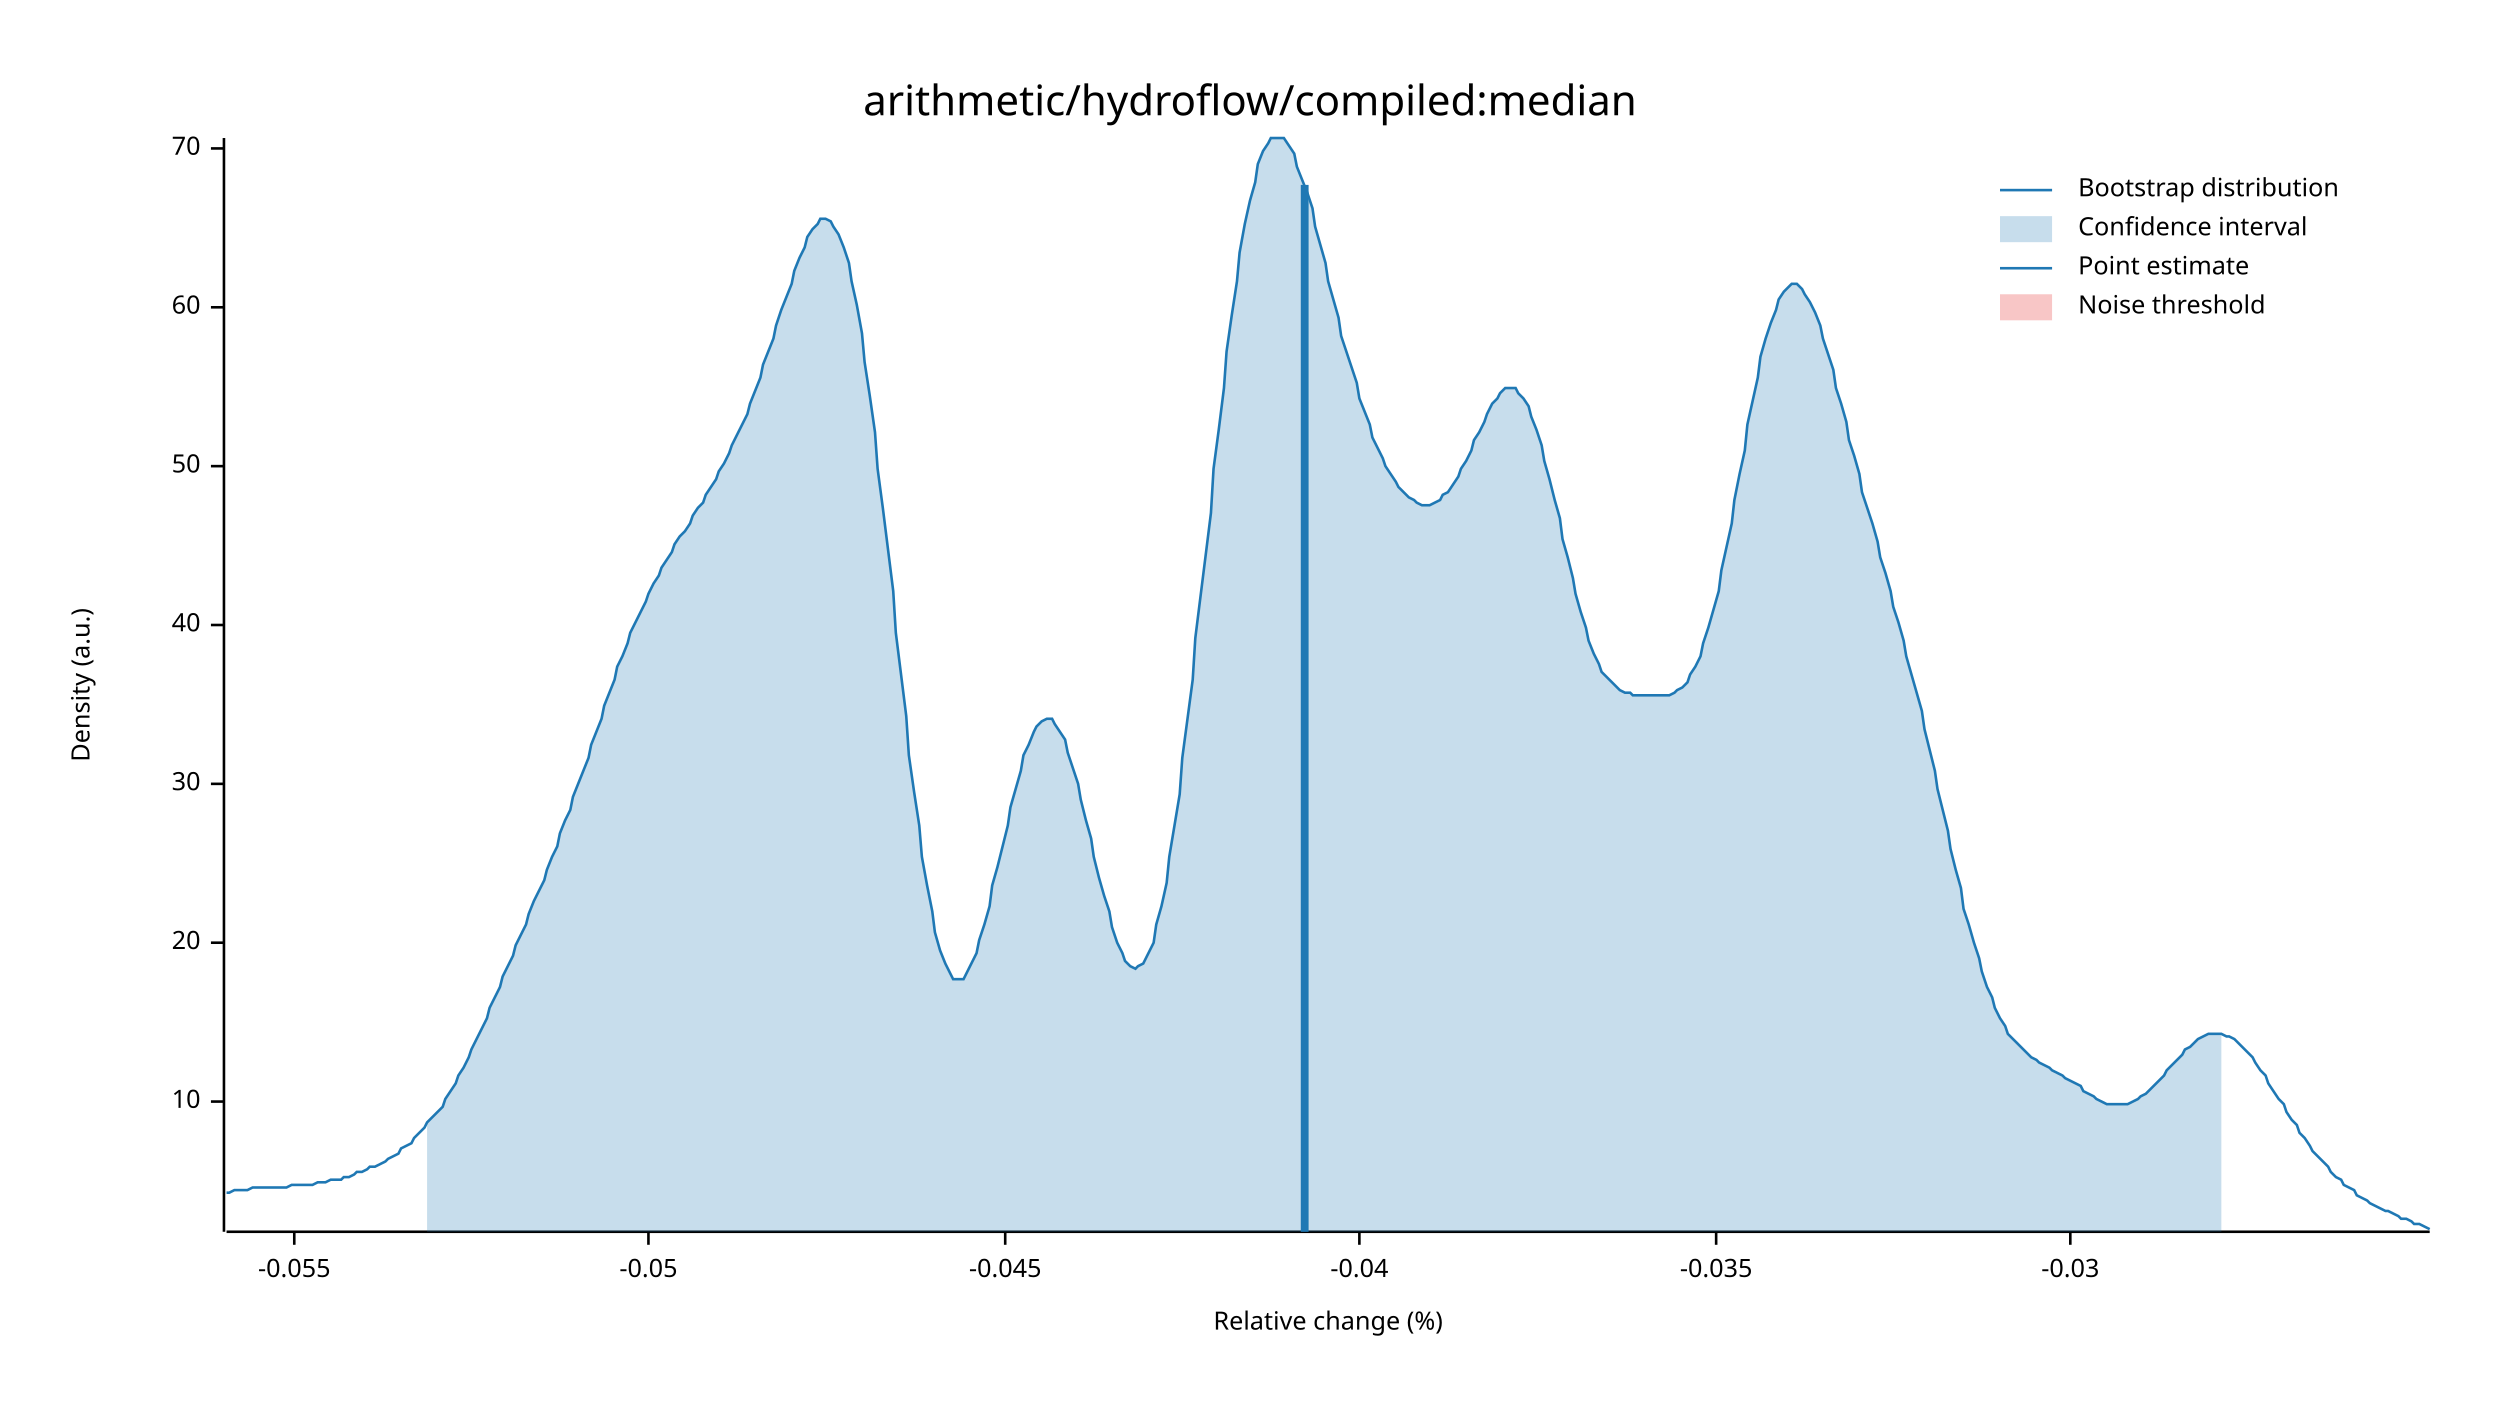
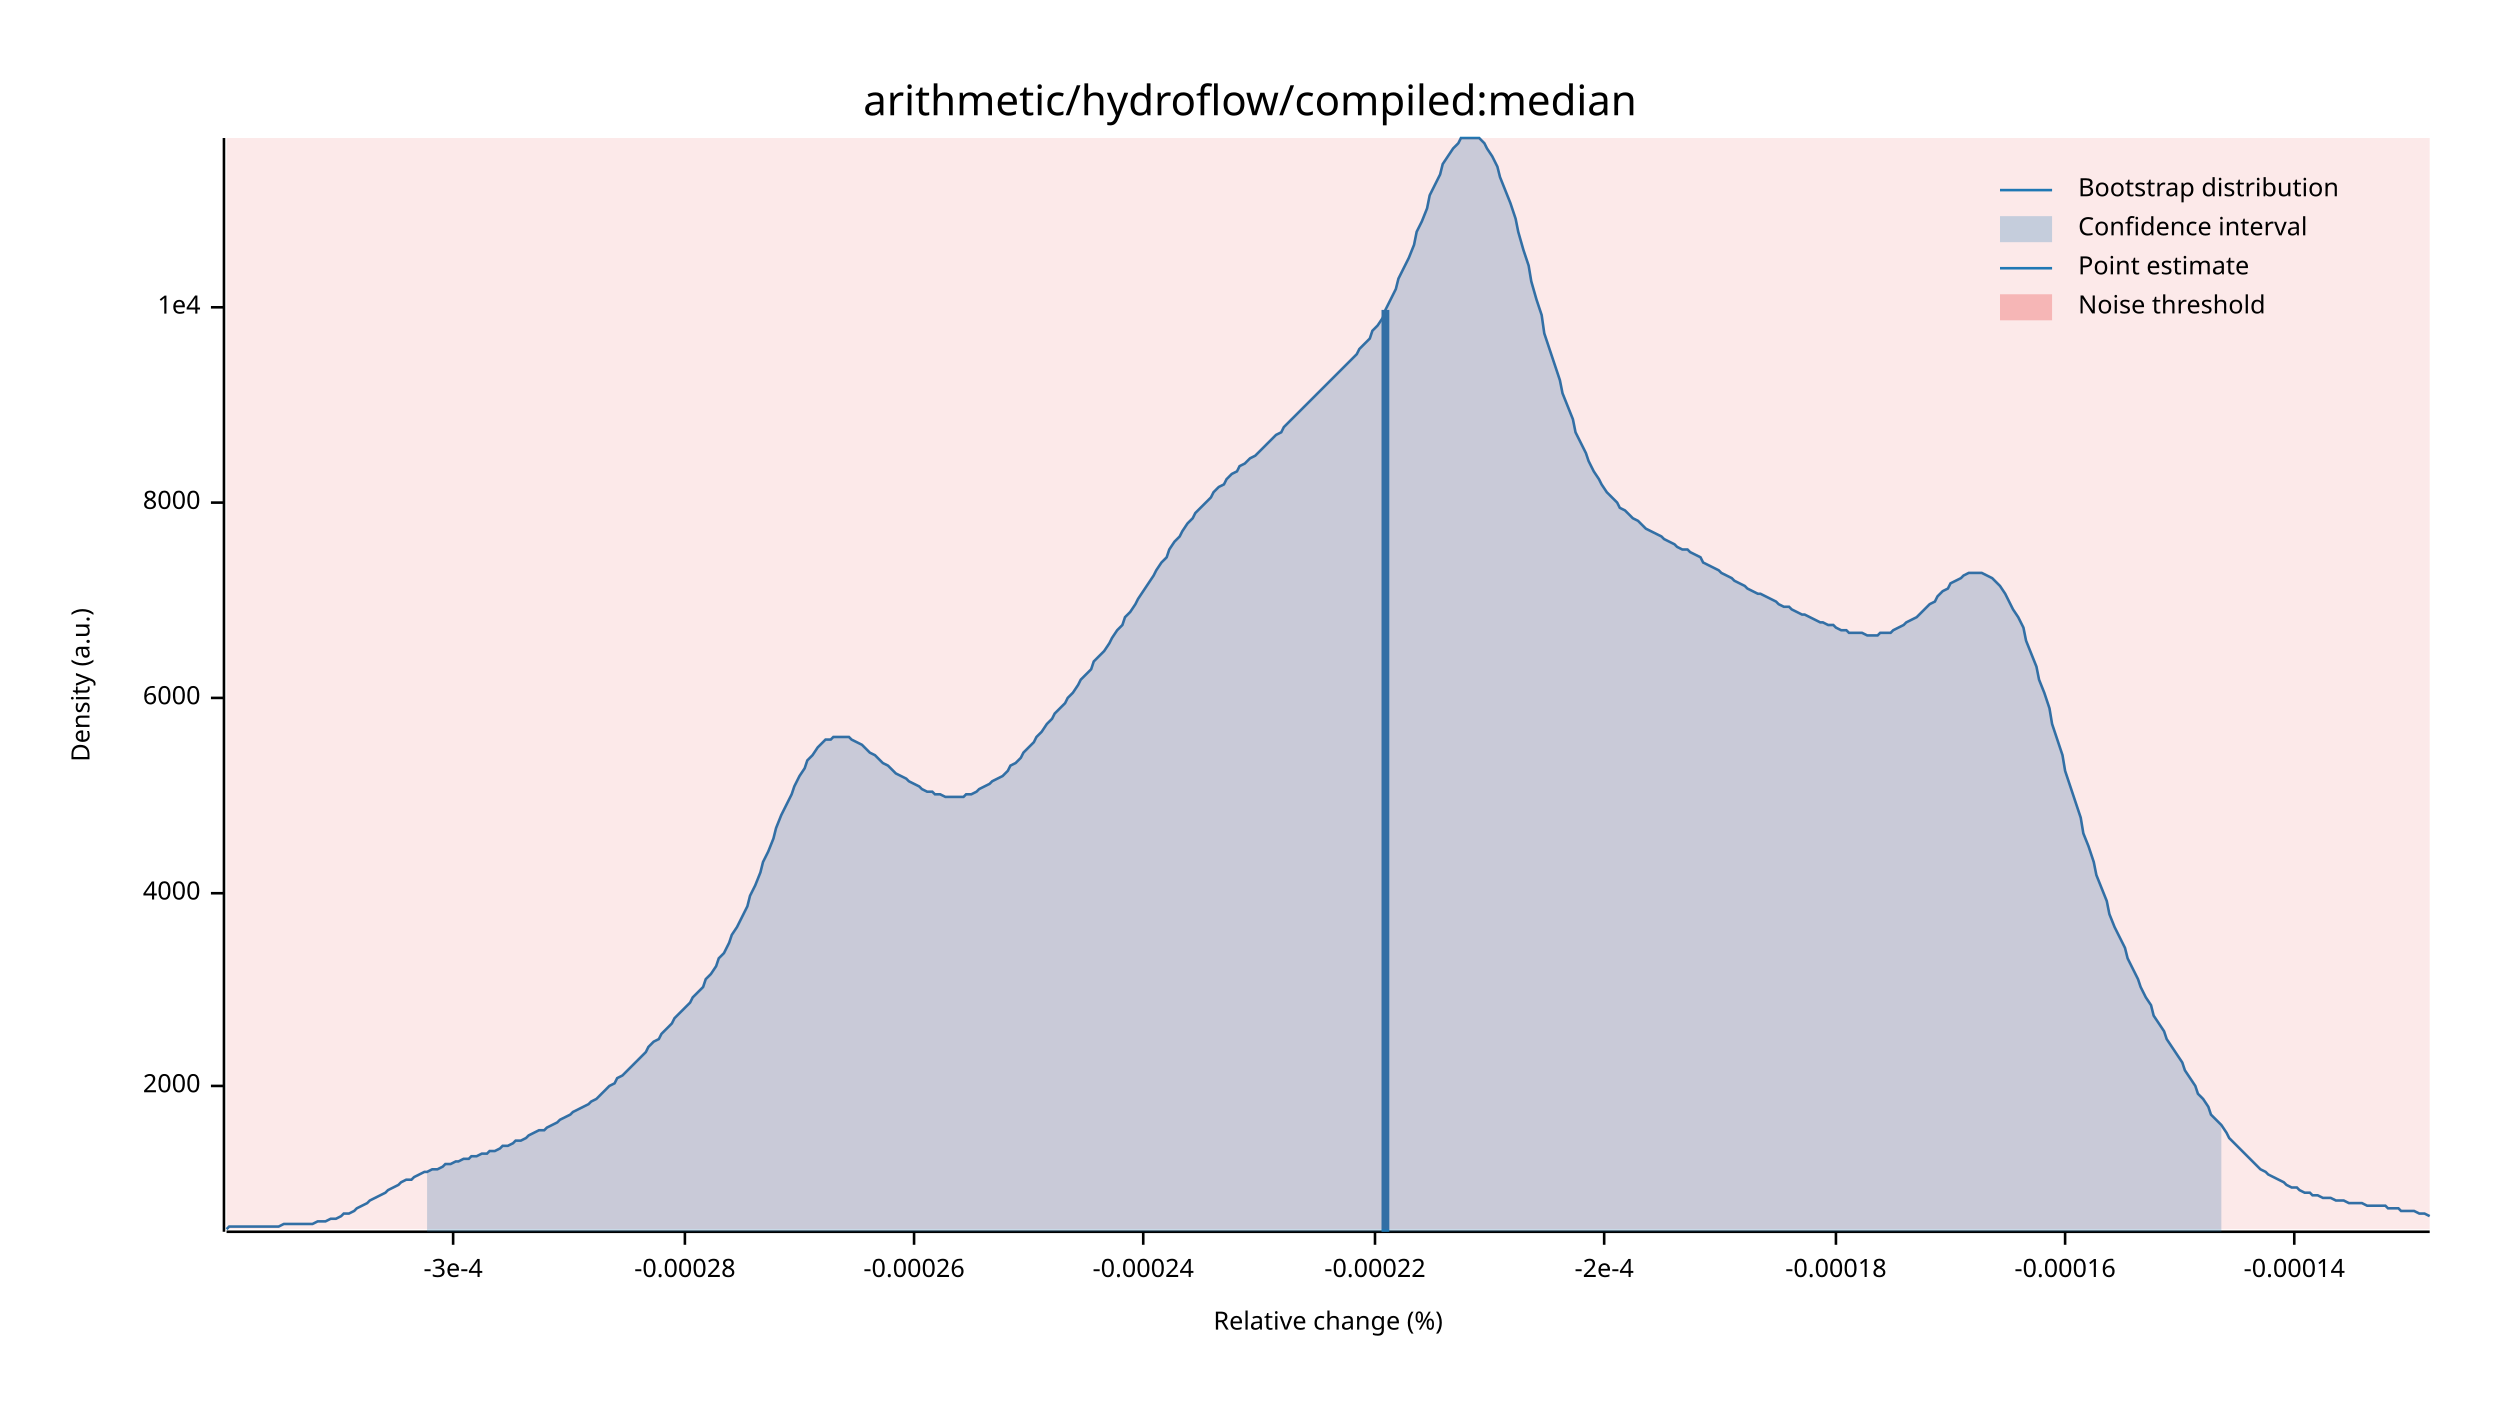
<svg xmlns="http://www.w3.org/2000/svg" width="960" height="540" viewBox="0 0 960 540">
  <text x="480" y="32" dy="0.76em" text-anchor="middle" font-family="sans-serif" font-size="16.129" opacity="1" fill="#000000">
arithmetic/hydroflow/compiled:median
</text>
  <text x="27" y="263" dy="0.76em" text-anchor="middle" font-family="sans-serif" font-size="9.677" opacity="1" fill="#000000" transform="rotate(270, 27, 263)">
Density (a.u.)
</text>
  <text x="510" y="513" dy="-0.5ex" text-anchor="middle" font-family="sans-serif" font-size="9.677" opacity="1" fill="#000000">
Relative change (%)
</text>
  <polyline fill="none" opacity="1" stroke="#000000" stroke-width="1" points="86,53 86,473 " />
-   <text x="77" y="423" dy="0.5ex" text-anchor="end" font-family="sans-serif" font-size="9.677" opacity="1" fill="#000000">
- 10
+   <text x="77" y="417" dy="0.5ex" text-anchor="end" font-family="sans-serif" font-size="9.677" opacity="1" fill="#000000">
+ 2000
</text>
-   <polyline fill="none" opacity="1" stroke="#000000" stroke-width="1" points="81,423 86,423 " />
-   <text x="77" y="362" dy="0.5ex" text-anchor="end" font-family="sans-serif" font-size="9.677" opacity="1" fill="#000000">
- 20
+   <polyline fill="none" opacity="1" stroke="#000000" stroke-width="1" points="81,417 86,417 " />
+   <text x="77" y="343" dy="0.5ex" text-anchor="end" font-family="sans-serif" font-size="9.677" opacity="1" fill="#000000">
+ 4000
</text>
-   <polyline fill="none" opacity="1" stroke="#000000" stroke-width="1" points="81,362 86,362 " />
-   <text x="77" y="301" dy="0.5ex" text-anchor="end" font-family="sans-serif" font-size="9.677" opacity="1" fill="#000000">
- 30
+   <polyline fill="none" opacity="1" stroke="#000000" stroke-width="1" points="81,343 86,343 " />
+   <text x="77" y="268" dy="0.5ex" text-anchor="end" font-family="sans-serif" font-size="9.677" opacity="1" fill="#000000">
+ 6000
</text>
-   <polyline fill="none" opacity="1" stroke="#000000" stroke-width="1" points="81,301 86,301 " />
-   <text x="77" y="240" dy="0.5ex" text-anchor="end" font-family="sans-serif" font-size="9.677" opacity="1" fill="#000000">
- 40
+   <polyline fill="none" opacity="1" stroke="#000000" stroke-width="1" points="81,268 86,268 " />
+   <text x="77" y="193" dy="0.5ex" text-anchor="end" font-family="sans-serif" font-size="9.677" opacity="1" fill="#000000">
+ 8000
</text>
-   <polyline fill="none" opacity="1" stroke="#000000" stroke-width="1" points="81,240 86,240 " />
-   <text x="77" y="179" dy="0.5ex" text-anchor="end" font-family="sans-serif" font-size="9.677" opacity="1" fill="#000000">
- 50
- </text>
-   <polyline fill="none" opacity="1" stroke="#000000" stroke-width="1" points="81,179 86,179 " />
+   <polyline fill="none" opacity="1" stroke="#000000" stroke-width="1" points="81,193 86,193 " />
  <text x="77" y="118" dy="0.5ex" text-anchor="end" font-family="sans-serif" font-size="9.677" opacity="1" fill="#000000">
- 60
+ 1e4
</text>
  <polyline fill="none" opacity="1" stroke="#000000" stroke-width="1" points="81,118 86,118 " />
-   <text x="77" y="57" dy="0.5ex" text-anchor="end" font-family="sans-serif" font-size="9.677" opacity="1" fill="#000000">
- 70
+   <polyline fill="none" opacity="1" stroke="#000000" stroke-width="1" points="87,473 933,473 " />
+   <text x="174" y="483" dy="0.76em" text-anchor="middle" font-family="sans-serif" font-size="9.677" opacity="1" fill="#000000">
+ -3e-4
</text>
-   <polyline fill="none" opacity="1" stroke="#000000" stroke-width="1" points="81,57 86,57 " />
-   <polyline fill="none" opacity="1" stroke="#000000" stroke-width="1" points="87,473 933,473 " />
-   <text x="113" y="483" dy="0.76em" text-anchor="middle" font-family="sans-serif" font-size="9.677" opacity="1" fill="#000000">
- -0.055
+   <polyline fill="none" opacity="1" stroke="#000000" stroke-width="1" points="174,473 174,478 " />
+   <text x="263" y="483" dy="0.76em" text-anchor="middle" font-family="sans-serif" font-size="9.677" opacity="1" fill="#000000">
+ -0.00028
</text>
-   <polyline fill="none" opacity="1" stroke="#000000" stroke-width="1" points="113,473 113,478 " />
-   <text x="249" y="483" dy="0.76em" text-anchor="middle" font-family="sans-serif" font-size="9.677" opacity="1" fill="#000000">
- -0.05
+   <polyline fill="none" opacity="1" stroke="#000000" stroke-width="1" points="263,473 263,478 " />
+   <text x="351" y="483" dy="0.76em" text-anchor="middle" font-family="sans-serif" font-size="9.677" opacity="1" fill="#000000">
+ -0.00026
</text>
-   <polyline fill="none" opacity="1" stroke="#000000" stroke-width="1" points="249,473 249,478 " />
-   <text x="386" y="483" dy="0.76em" text-anchor="middle" font-family="sans-serif" font-size="9.677" opacity="1" fill="#000000">
- -0.045
+   <polyline fill="none" opacity="1" stroke="#000000" stroke-width="1" points="351,473 351,478 " />
+   <text x="439" y="483" dy="0.76em" text-anchor="middle" font-family="sans-serif" font-size="9.677" opacity="1" fill="#000000">
+ -0.00024
</text>
-   <polyline fill="none" opacity="1" stroke="#000000" stroke-width="1" points="386,473 386,478 " />
-   <text x="522" y="483" dy="0.76em" text-anchor="middle" font-family="sans-serif" font-size="9.677" opacity="1" fill="#000000">
- -0.04
+   <polyline fill="none" opacity="1" stroke="#000000" stroke-width="1" points="439,473 439,478 " />
+   <text x="528" y="483" dy="0.76em" text-anchor="middle" font-family="sans-serif" font-size="9.677" opacity="1" fill="#000000">
+ -0.00022
</text>
-   <polyline fill="none" opacity="1" stroke="#000000" stroke-width="1" points="522,473 522,478 " />
-   <text x="659" y="483" dy="0.76em" text-anchor="middle" font-family="sans-serif" font-size="9.677" opacity="1" fill="#000000">
- -0.035
+   <polyline fill="none" opacity="1" stroke="#000000" stroke-width="1" points="528,473 528,478 " />
+   <text x="616" y="483" dy="0.76em" text-anchor="middle" font-family="sans-serif" font-size="9.677" opacity="1" fill="#000000">
+ -2e-4
</text>
-   <polyline fill="none" opacity="1" stroke="#000000" stroke-width="1" points="659,473 659,478 " />
-   <text x="795" y="483" dy="0.76em" text-anchor="middle" font-family="sans-serif" font-size="9.677" opacity="1" fill="#000000">
- -0.03
+   <polyline fill="none" opacity="1" stroke="#000000" stroke-width="1" points="616,473 616,478 " />
+   <text x="705" y="483" dy="0.76em" text-anchor="middle" font-family="sans-serif" font-size="9.677" opacity="1" fill="#000000">
+ -0.00018
</text>
-   <polyline fill="none" opacity="1" stroke="#000000" stroke-width="1" points="795,473 795,478 " />
-   <polyline fill="none" opacity="1" stroke="#1F78B4" stroke-width="1" points="87,458 88,458 90,457 92,457 93,457 95,457 97,456 98,456 100,456 102,456 103,456 105,456 107,456 109,456 110,456 112,455 114,455 115,455 117,455 119,455 120,455 122,454 124,454 125,454 127,453 129,453 131,453 132,452 134,452 136,451 137,450 139,450 141,449 142,448 144,448 146,447 148,446 149,445 151,444 153,443 154,441 156,440 158,439 159,437 161,435 163,433 164,431 166,429 168,427 170,425 171,422 173,419 175,416 176,413 178,410 180,406 181,403 183,399 185,395 187,391 188,387 190,383 192,379 193,375 195,371 197,367 198,363 200,359 202,355 203,351 205,346 207,342 209,338 210,334 212,329 214,325 215,320 217,315 219,311 220,306 222,301 224,296 226,291 227,286 229,281 231,276 232,271 234,266 236,261 237,256 239,252 241,247 242,243 244,239 246,235 248,231 249,228 251,224 253,221 254,218 256,215 258,212 259,209 261,206 263,204 265,201 266,198 268,195 270,193 271,190 273,187 275,184 276,181 278,178 280,174 281,171 283,167 285,163 287,159 288,155 290,150 292,145 293,140 295,135 297,130 298,125 300,119 302,114 304,109 305,104 307,99 309,95 310,91 312,88 314,86 315,84 317,84 319,85 320,87 322,90 324,95 326,101 327,108 329,117 331,128 332,139 334,152 336,166 337,180 339,195 341,211 343,227 344,243 346,259 348,275 349,290 351,304 353,317 354,329 356,340 358,350 359,358 361,365 363,370 365,374 366,376 368,376 370,376 371,374 373,370 375,366 376,361 378,355 380,348 381,340 383,333 385,325 387,317 388,310 390,303 392,296 393,290 395,286 397,281 398,279 400,277 402,276 404,276 405,278 407,281 409,284 410,289 412,295 414,301 415,307 417,315 419,322 420,329 422,337 424,344 426,350 427,356 429,362 431,366 432,369 434,371 436,372 437,371 439,370 441,366 443,362 444,355 446,348 448,339 449,329 451,317 453,305 454,291 456,276 458,261 459,245 461,229 463,213 465,197 466,180 468,165 470,149 471,135 473,121 475,108 476,97 478,86 480,77 482,70 483,63 485,58 487,55 488,53 490,53 492,53 493,53 495,56 497,59 498,64 500,69 502,74 504,80 505,87 507,94 509,101 510,108 512,115 514,122 515,129 517,135 519,141 521,147 522,153 524,158 526,163 527,168 529,172 531,176 532,179 534,182 536,185 537,187 539,189 541,191 543,192 544,193 546,194 548,194 549,194 551,193 553,192 554,190 556,189 558,186 560,183 561,180 563,177 565,173 566,169 568,166 570,162 571,159 573,155 575,153 576,151 578,149 580,149 582,149 583,151 585,153 587,156 588,160 590,165 592,171 593,177 595,184 597,192 599,199 600,207 602,214 604,222 605,228 607,235 609,241 610,246 612,251 614,255 615,258 617,260 619,262 621,264 622,265 624,266 626,266 627,267 629,267 631,267 632,267 634,267 636,267 638,267 639,267 641,267 643,266 644,265 646,264 648,262 649,259 651,256 653,252 654,247 656,241 658,234 660,227 661,219 663,210 665,201 666,192 668,182 670,173 671,163 673,154 675,145 676,137 678,130 680,124 682,119 683,115 685,112 687,110 688,109 690,109 692,111 693,113 695,116 697,120 699,125 700,130 702,136 704,142 705,149 707,155 709,162 710,169 712,175 714,182 715,189 717,195 719,201 721,208 722,214 724,220 726,227 727,233 729,239 731,246 732,252 734,259 736,266 738,273 739,280 741,288 743,296 744,303 746,311 748,319 749,326 751,334 753,341 754,349 756,355 758,362 760,368 761,373 763,379 765,383 766,387 768,391 770,394 771,397 773,399 775,401 777,403 778,404 780,406 782,407 783,408 785,409 787,410 788,411 790,412 792,413 793,414 795,415 797,416 799,417 800,419 802,420 804,421 805,422 807,423 809,424 810,424 812,424 814,424 816,424 817,424 819,423 821,422 822,421 824,420 826,418 827,417 829,415 831,413 832,411 834,409 836,407 838,405 839,403 841,402 843,400 844,399 846,398 848,397 849,397 851,397 853,397 855,398 856,398 858,399 860,401 861,402 863,404 865,406 866,408 868,411 870,413 871,416 873,419 875,422 877,424 878,427 880,430 882,432 883,435 885,437 887,440 888,442 890,444 892,446 894,448 895,450 897,452 899,453 900,455 902,456 904,457 905,459 907,460 909,461 910,462 912,463 914,464 916,465 917,465 919,466 921,467 922,468 924,468 926,469 927,470 929,470 931,471 933,472 " />
-   <polygon opacity="0.25" fill="#1F78B4" points="164,431 166,429 168,427 170,425 171,422 173,419 175,416 176,413 178,410 180,406 181,403 183,399 185,395 187,391 188,387 190,383 192,379 193,375 195,371 197,367 198,363 200,359 202,355 203,351 205,346 207,342 209,338 210,334 212,329 214,325 215,320 217,315 219,311 220,306 222,301 224,296 226,291 227,286 229,281 231,276 232,271 234,266 236,261 237,256 239,252 241,247 242,243 244,239 246,235 248,231 249,228 251,224 253,221 254,218 256,215 258,212 259,209 261,206 263,204 265,201 266,198 268,195 270,193 271,190 273,187 275,184 276,181 278,178 280,174 281,171 283,167 285,163 287,159 288,155 290,150 292,145 293,140 295,135 297,130 298,125 300,119 302,114 304,109 305,104 307,99 309,95 310,91 312,88 314,86 315,84 317,84 319,85 320,87 322,90 324,95 326,101 327,108 329,117 331,128 332,139 334,152 336,166 337,180 339,195 341,211 343,227 344,243 346,259 348,275 349,290 351,304 353,317 354,329 356,340 358,350 359,358 361,365 363,370 365,374 366,376 368,376 370,376 371,374 373,370 375,366 376,361 378,355 380,348 381,340 383,333 385,325 387,317 388,310 390,303 392,296 393,290 395,286 397,281 398,279 400,277 402,276 404,276 405,278 407,281 409,284 410,289 412,295 414,301 415,307 417,315 419,322 420,329 422,337 424,344 426,350 427,356 429,362 431,366 432,369 434,371 436,372 437,371 439,370 441,366 443,362 444,355 446,348 448,339 449,329 451,317 453,305 454,291 456,276 458,261 459,245 461,229 463,213 465,197 466,180 468,165 470,149 471,135 473,121 475,108 476,97 478,86 480,77 482,70 483,63 485,58 487,55 488,53 490,53 492,53 493,53 495,56 497,59 498,64 500,69 502,74 504,80 505,87 507,94 509,101 510,108 512,115 514,122 515,129 517,135 519,141 521,147 522,153 524,158 526,163 527,168 529,172 531,176 532,179 534,182 536,185 537,187 539,189 541,191 543,192 544,193 546,194 548,194 549,194 551,193 553,192 554,190 556,189 558,186 560,183 561,180 563,177 565,173 566,169 568,166 570,162 571,159 573,155 575,153 576,151 578,149 580,149 582,149 583,151 585,153 587,156 588,160 590,165 592,171 593,177 595,184 597,192 599,199 600,207 602,214 604,222 605,228 607,235 609,241 610,246 612,251 614,255 615,258 617,260 619,262 621,264 622,265 624,266 626,266 627,267 629,267 631,267 632,267 634,267 636,267 638,267 639,267 641,267 643,266 644,265 646,264 648,262 649,259 651,256 653,252 654,247 656,241 658,234 660,227 661,219 663,210 665,201 666,192 668,182 670,173 671,163 673,154 675,145 676,137 678,130 680,124 682,119 683,115 685,112 687,110 688,109 690,109 692,111 693,113 695,116 697,120 699,125 700,130 702,136 704,142 705,149 707,155 709,162 710,169 712,175 714,182 715,189 717,195 719,201 721,208 722,214 724,220 726,227 727,233 729,239 731,246 732,252 734,259 736,266 738,273 739,280 741,288 743,296 744,303 746,311 748,319 749,326 751,334 753,341 754,349 756,355 758,362 760,368 761,373 763,379 765,383 766,387 768,391 770,394 771,397 773,399 775,401 777,403 778,404 780,406 782,407 783,408 785,409 787,410 788,411 790,412 792,413 793,414 795,415 797,416 799,417 800,419 802,420 804,421 805,422 807,423 809,424 810,424 812,424 814,424 816,424 817,424 819,423 821,422 822,421 824,420 826,418 827,417 829,415 831,413 832,411 834,409 836,407 838,405 839,403 841,402 843,400 844,399 846,398 848,397 849,397 851,397 853,397 853,473 164,473 " />
-   <polyline fill="none" opacity="1" stroke="#1F78B4" stroke-width="3" points="501,473 501,71 " />
-   <rect x="510" y="53" width="0" height="419" opacity="0.1" fill="#E31A1C" stroke="none" />
+   <polyline fill="none" opacity="1" stroke="#000000" stroke-width="1" points="705,473 705,478 " />
+   <text x="793" y="483" dy="0.76em" text-anchor="middle" font-family="sans-serif" font-size="9.677" opacity="1" fill="#000000">
+ -0.00016
+ </text>
+   <polyline fill="none" opacity="1" stroke="#000000" stroke-width="1" points="793,473 793,478 " />
+   <text x="881" y="483" dy="0.76em" text-anchor="middle" font-family="sans-serif" font-size="9.677" opacity="1" fill="#000000">
+ -0.00014
+ </text>
+   <polyline fill="none" opacity="1" stroke="#000000" stroke-width="1" points="881,473 881,478 " />
+   <polyline fill="none" opacity="1" stroke="#1F78B4" stroke-width="1" points="87,472 88,471 90,471 92,471 93,471 95,471 97,471 98,471 100,471 102,471 103,471 105,471 107,471 109,470 110,470 112,470 114,470 115,470 117,470 119,470 120,470 122,469 124,469 125,469 127,468 129,468 131,467 132,466 134,466 136,465 137,464 139,463 141,462 142,461 144,460 146,459 148,458 149,457 151,456 153,455 154,454 156,453 158,453 159,452 161,451 163,450 164,450 166,449 168,449 170,448 171,447 173,447 175,446 176,446 178,445 180,445 181,444 183,444 185,443 187,443 188,442 190,442 192,441 193,440 195,440 197,439 198,438 200,438 202,437 203,436 205,435 207,434 209,434 210,433 212,432 214,431 215,430 217,429 219,428 220,427 222,426 224,425 226,424 227,423 229,422 231,420 232,419 234,417 236,416 237,414 239,413 241,411 242,410 244,408 246,406 248,404 249,402 251,400 253,399 254,397 256,395 258,393 259,391 261,389 263,387 265,385 266,383 268,381 270,379 271,376 273,374 275,371 276,368 278,366 280,362 281,359 283,356 285,352 287,348 288,344 290,340 292,335 293,331 295,327 297,322 298,318 300,313 302,309 304,305 305,302 307,298 309,295 310,292 312,290 314,287 315,286 317,284 319,284 320,283 322,283 324,283 326,283 327,284 329,285 331,286 332,287 334,289 336,290 337,291 339,293 341,294 343,296 344,297 346,298 348,299 349,300 351,301 353,302 354,303 356,304 358,304 359,305 361,305 363,306 365,306 366,306 368,306 370,306 371,305 373,305 375,304 376,303 378,302 380,301 381,300 383,299 385,298 387,296 388,294 390,293 392,291 393,289 395,287 397,285 398,283 400,281 402,278 404,276 405,274 407,272 409,270 410,268 412,266 414,263 415,261 417,259 419,257 420,254 422,252 424,250 426,247 427,245 429,242 431,240 432,237 434,235 436,232 437,230 439,227 441,224 443,221 444,219 446,216 448,214 449,211 451,208 453,206 454,204 456,201 458,199 459,197 461,195 463,193 465,191 466,189 468,187 470,186 471,184 473,182 475,181 476,179 478,178 480,176 482,175 483,174 485,172 487,170 488,169 490,167 492,166 493,164 495,162 497,160 498,159 500,157 502,155 504,153 505,152 507,150 509,148 510,147 512,145 514,143 515,142 517,140 519,138 521,136 522,134 524,132 526,130 527,127 529,125 531,122 532,119 534,115 536,111 537,107 539,103 541,99 543,94 544,89 546,85 548,80 549,75 551,71 553,67 554,63 556,60 558,57 560,55 561,53 563,53 565,53 566,53 568,53 570,55 571,57 573,60 575,64 576,68 578,73 580,78 582,84 583,89 585,96 587,102 588,108 590,115 592,121 593,128 595,134 597,140 599,146 600,151 602,156 604,161 605,166 607,170 609,174 610,177 612,181 614,184 615,186 617,189 619,191 621,193 622,195 624,196 626,198 627,199 629,200 631,202 632,203 634,204 636,205 638,206 639,207 641,208 643,209 644,210 646,211 648,211 649,212 651,213 653,214 654,216 656,217 658,218 660,219 661,220 663,221 665,222 666,223 668,224 670,225 671,226 673,227 675,228 676,228 678,229 680,230 682,231 683,232 685,233 687,233 688,234 690,235 692,236 693,236 695,237 697,238 699,239 700,239 702,240 704,240 705,241 707,242 709,242 710,243 712,243 714,243 715,243 717,244 719,244 721,244 722,243 724,243 726,243 727,242 729,241 731,240 732,239 734,238 736,237 738,235 739,234 741,232 743,231 744,229 746,227 748,226 749,224 751,223 753,222 754,221 756,220 758,220 760,220 761,220 763,221 765,222 766,223 768,225 770,228 771,230 773,234 775,237 777,241 778,246 780,251 782,256 783,261 785,266 787,272 788,278 790,284 792,290 793,296 795,302 797,308 799,314 800,320 802,325 804,331 805,336 807,341 809,346 810,351 812,356 814,360 816,364 817,368 819,372 821,376 822,379 824,383 826,386 827,390 829,393 831,396 832,399 834,402 836,405 838,408 839,411 841,414 843,417 844,420 846,422 848,425 849,428 851,430 853,432 855,435 856,437 858,439 860,441 861,442 863,444 865,446 866,447 868,449 870,450 871,451 873,452 875,453 877,454 878,455 880,456 882,456 883,457 885,458 887,458 888,459 890,459 892,460 894,460 895,460 897,461 899,461 900,461 902,462 904,462 905,462 907,462 909,463 910,463 912,463 914,463 916,463 917,464 919,464 921,464 922,465 924,465 926,465 927,465 929,466 931,466 933,467 " />
+   <polygon opacity="0.25" fill="#1F78B4" points="164,450 166,449 168,449 170,448 171,447 173,447 175,446 176,446 178,445 180,445 181,444 183,444 185,443 187,443 188,442 190,442 192,441 193,440 195,440 197,439 198,438 200,438 202,437 203,436 205,435 207,434 209,434 210,433 212,432 214,431 215,430 217,429 219,428 220,427 222,426 224,425 226,424 227,423 229,422 231,420 232,419 234,417 236,416 237,414 239,413 241,411 242,410 244,408 246,406 248,404 249,402 251,400 253,399 254,397 256,395 258,393 259,391 261,389 263,387 265,385 266,383 268,381 270,379 271,376 273,374 275,371 276,368 278,366 280,362 281,359 283,356 285,352 287,348 288,344 290,340 292,335 293,331 295,327 297,322 298,318 300,313 302,309 304,305 305,302 307,298 309,295 310,292 312,290 314,287 315,286 317,284 319,284 320,283 322,283 324,283 326,283 327,284 329,285 331,286 332,287 334,289 336,290 337,291 339,293 341,294 343,296 344,297 346,298 348,299 349,300 351,301 353,302 354,303 356,304 358,304 359,305 361,305 363,306 365,306 366,306 368,306 370,306 371,305 373,305 375,304 376,303 378,302 380,301 381,300 383,299 385,298 387,296 388,294 390,293 392,291 393,289 395,287 397,285 398,283 400,281 402,278 404,276 405,274 407,272 409,270 410,268 412,266 414,263 415,261 417,259 419,257 420,254 422,252 424,250 426,247 427,245 429,242 431,240 432,237 434,235 436,232 437,230 439,227 441,224 443,221 444,219 446,216 448,214 449,211 451,208 453,206 454,204 456,201 458,199 459,197 461,195 463,193 465,191 466,189 468,187 470,186 471,184 473,182 475,181 476,179 478,178 480,176 482,175 483,174 485,172 487,170 488,169 490,167 492,166 493,164 495,162 497,160 498,159 500,157 502,155 504,153 505,152 507,150 509,148 510,147 512,145 514,143 515,142 517,140 519,138 521,136 522,134 524,132 526,130 527,127 529,125 531,122 532,119 534,115 536,111 537,107 539,103 541,99 543,94 544,89 546,85 548,80 549,75 551,71 553,67 554,63 556,60 558,57 560,55 561,53 563,53 565,53 566,53 568,53 570,55 571,57 573,60 575,64 576,68 578,73 580,78 582,84 583,89 585,96 587,102 588,108 590,115 592,121 593,128 595,134 597,140 599,146 600,151 602,156 604,161 605,166 607,170 609,174 610,177 612,181 614,184 615,186 617,189 619,191 621,193 622,195 624,196 626,198 627,199 629,200 631,202 632,203 634,204 636,205 638,206 639,207 641,208 643,209 644,210 646,211 648,211 649,212 651,213 653,214 654,216 656,217 658,218 660,219 661,220 663,221 665,222 666,223 668,224 670,225 671,226 673,227 675,228 676,228 678,229 680,230 682,231 683,232 685,233 687,233 688,234 690,235 692,236 693,236 695,237 697,238 699,239 700,239 702,240 704,240 705,241 707,242 709,242 710,243 712,243 714,243 715,243 717,244 719,244 721,244 722,243 724,243 726,243 727,242 729,241 731,240 732,239 734,238 736,237 738,235 739,234 741,232 743,231 744,229 746,227 748,226 749,224 751,223 753,222 754,221 756,220 758,220 760,220 761,220 763,221 765,222 766,223 768,225 770,228 771,230 773,234 775,237 777,241 778,246 780,251 782,256 783,261 785,266 787,272 788,278 790,284 792,290 793,296 795,302 797,308 799,314 800,320 802,325 804,331 805,336 807,341 809,346 810,351 812,356 814,360 816,364 817,368 819,372 821,376 822,379 824,383 826,386 827,390 829,393 831,396 832,399 834,402 836,405 838,408 839,411 841,414 843,417 844,420 846,422 848,425 849,428 851,430 853,432 853,473 164,473 " />
+   <polyline fill="none" opacity="1" stroke="#1F78B4" stroke-width="3" points="532,473 532,119 " />
+   <rect x="87" y="53" width="846" height="419" opacity="0.1" fill="#E31A1C" stroke="none" />
  <text x="798" y="68" dy="0.76em" text-anchor="start" font-family="sans-serif" font-size="9.677" opacity="1" fill="#000000">
Bootstrap distribution
</text>
  <text x="798" y="83" dy="0.76em" text-anchor="start" font-family="sans-serif" font-size="9.677" opacity="1" fill="#000000">
Confidence interval
</text>
  <text x="798" y="98" dy="0.76em" text-anchor="start" font-family="sans-serif" font-size="9.677" opacity="1" fill="#000000">
Point estimate
</text>
  <text x="798" y="113" dy="0.76em" text-anchor="start" font-family="sans-serif" font-size="9.677" opacity="1" fill="#000000">
Noise threshold
</text>
  <polyline fill="none" opacity="1" stroke="#1F78B4" stroke-width="1" points="768,73 788,73 " />
  <rect x="768" y="83" width="20" height="10" opacity="0.25" fill="#1F78B4" stroke="none" />
  <polyline fill="none" opacity="1" stroke="#1F78B4" stroke-width="1" points="768,103 788,103 " />
  <rect x="768" y="113" width="20" height="10" opacity="0.25" fill="#E31A1C" stroke="none" />
</svg>
